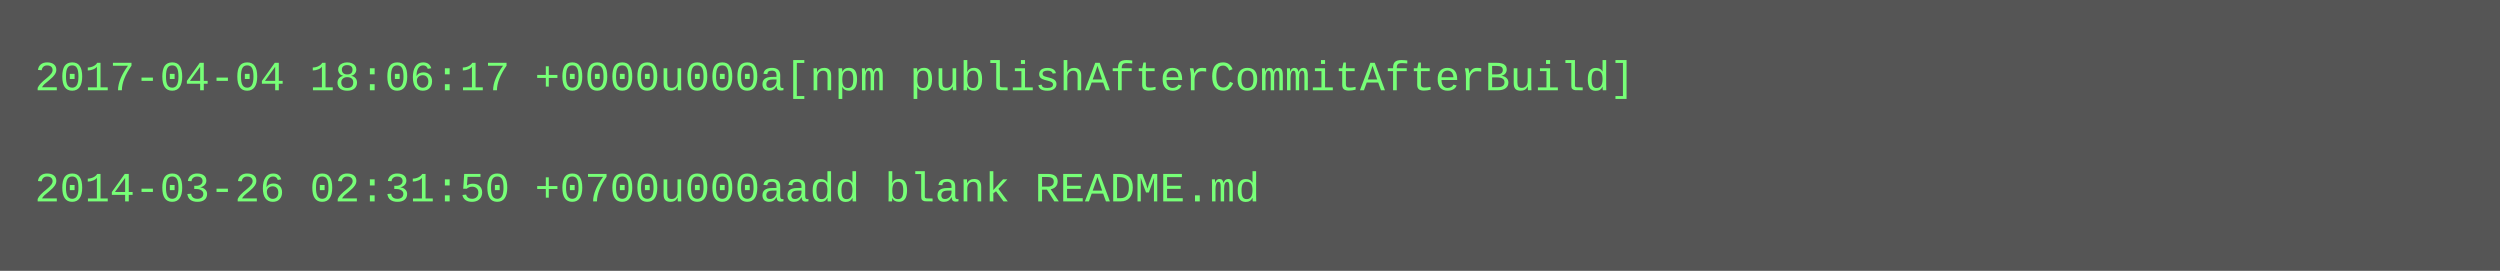
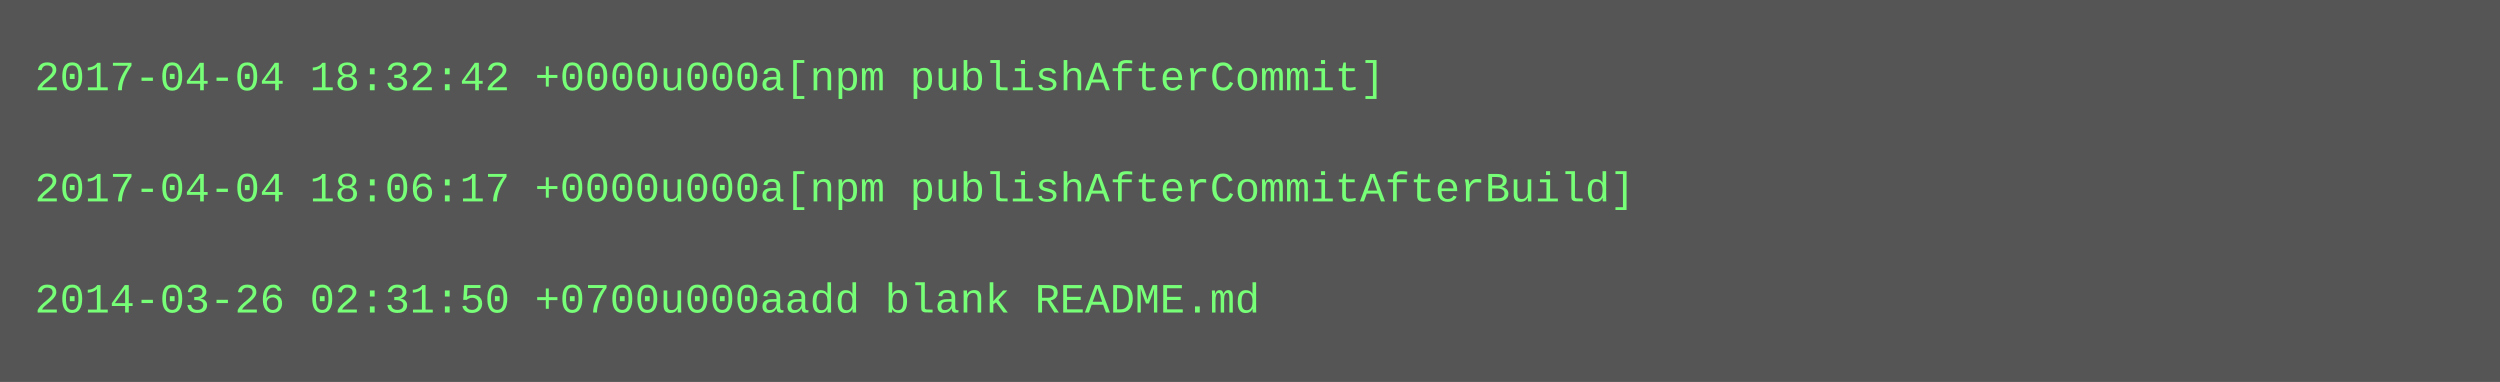
- <svg xmlns="http://www.w3.org/2000/svg" height="78" width="720">
-   <rect height="78" fill="#555" width="720" />
+ <svg xmlns="http://www.w3.org/2000/svg" height="110" width="720">
+   <rect height="110" fill="#555" width="720" />
  <text fill="#7f7" font-family="Courier New" font-size="12" xml:space="preserve">
-     <tspan x="10" y="26">2017-04-04 18:06:17 +0000u000a[npm publishAfterCommitAfterBuild]</tspan>
+     <tspan x="10" y="26">2017-04-04 18:32:42 +0000u000a[npm publishAfterCommit]</tspan>
    <tspan x="10" y="42" />
-     <tspan x="10" y="58">2014-03-26 02:31:50 +0700u000aadd blank README.md</tspan>
+     <tspan x="10" y="58">2017-04-04 18:06:17 +0000u000a[npm publishAfterCommitAfterBuild]</tspan>
+     <tspan x="10" y="74" />
+     <tspan x="10" y="90">2014-03-26 02:31:50 +0700u000aadd blank README.md</tspan>
  </text>
</svg>
